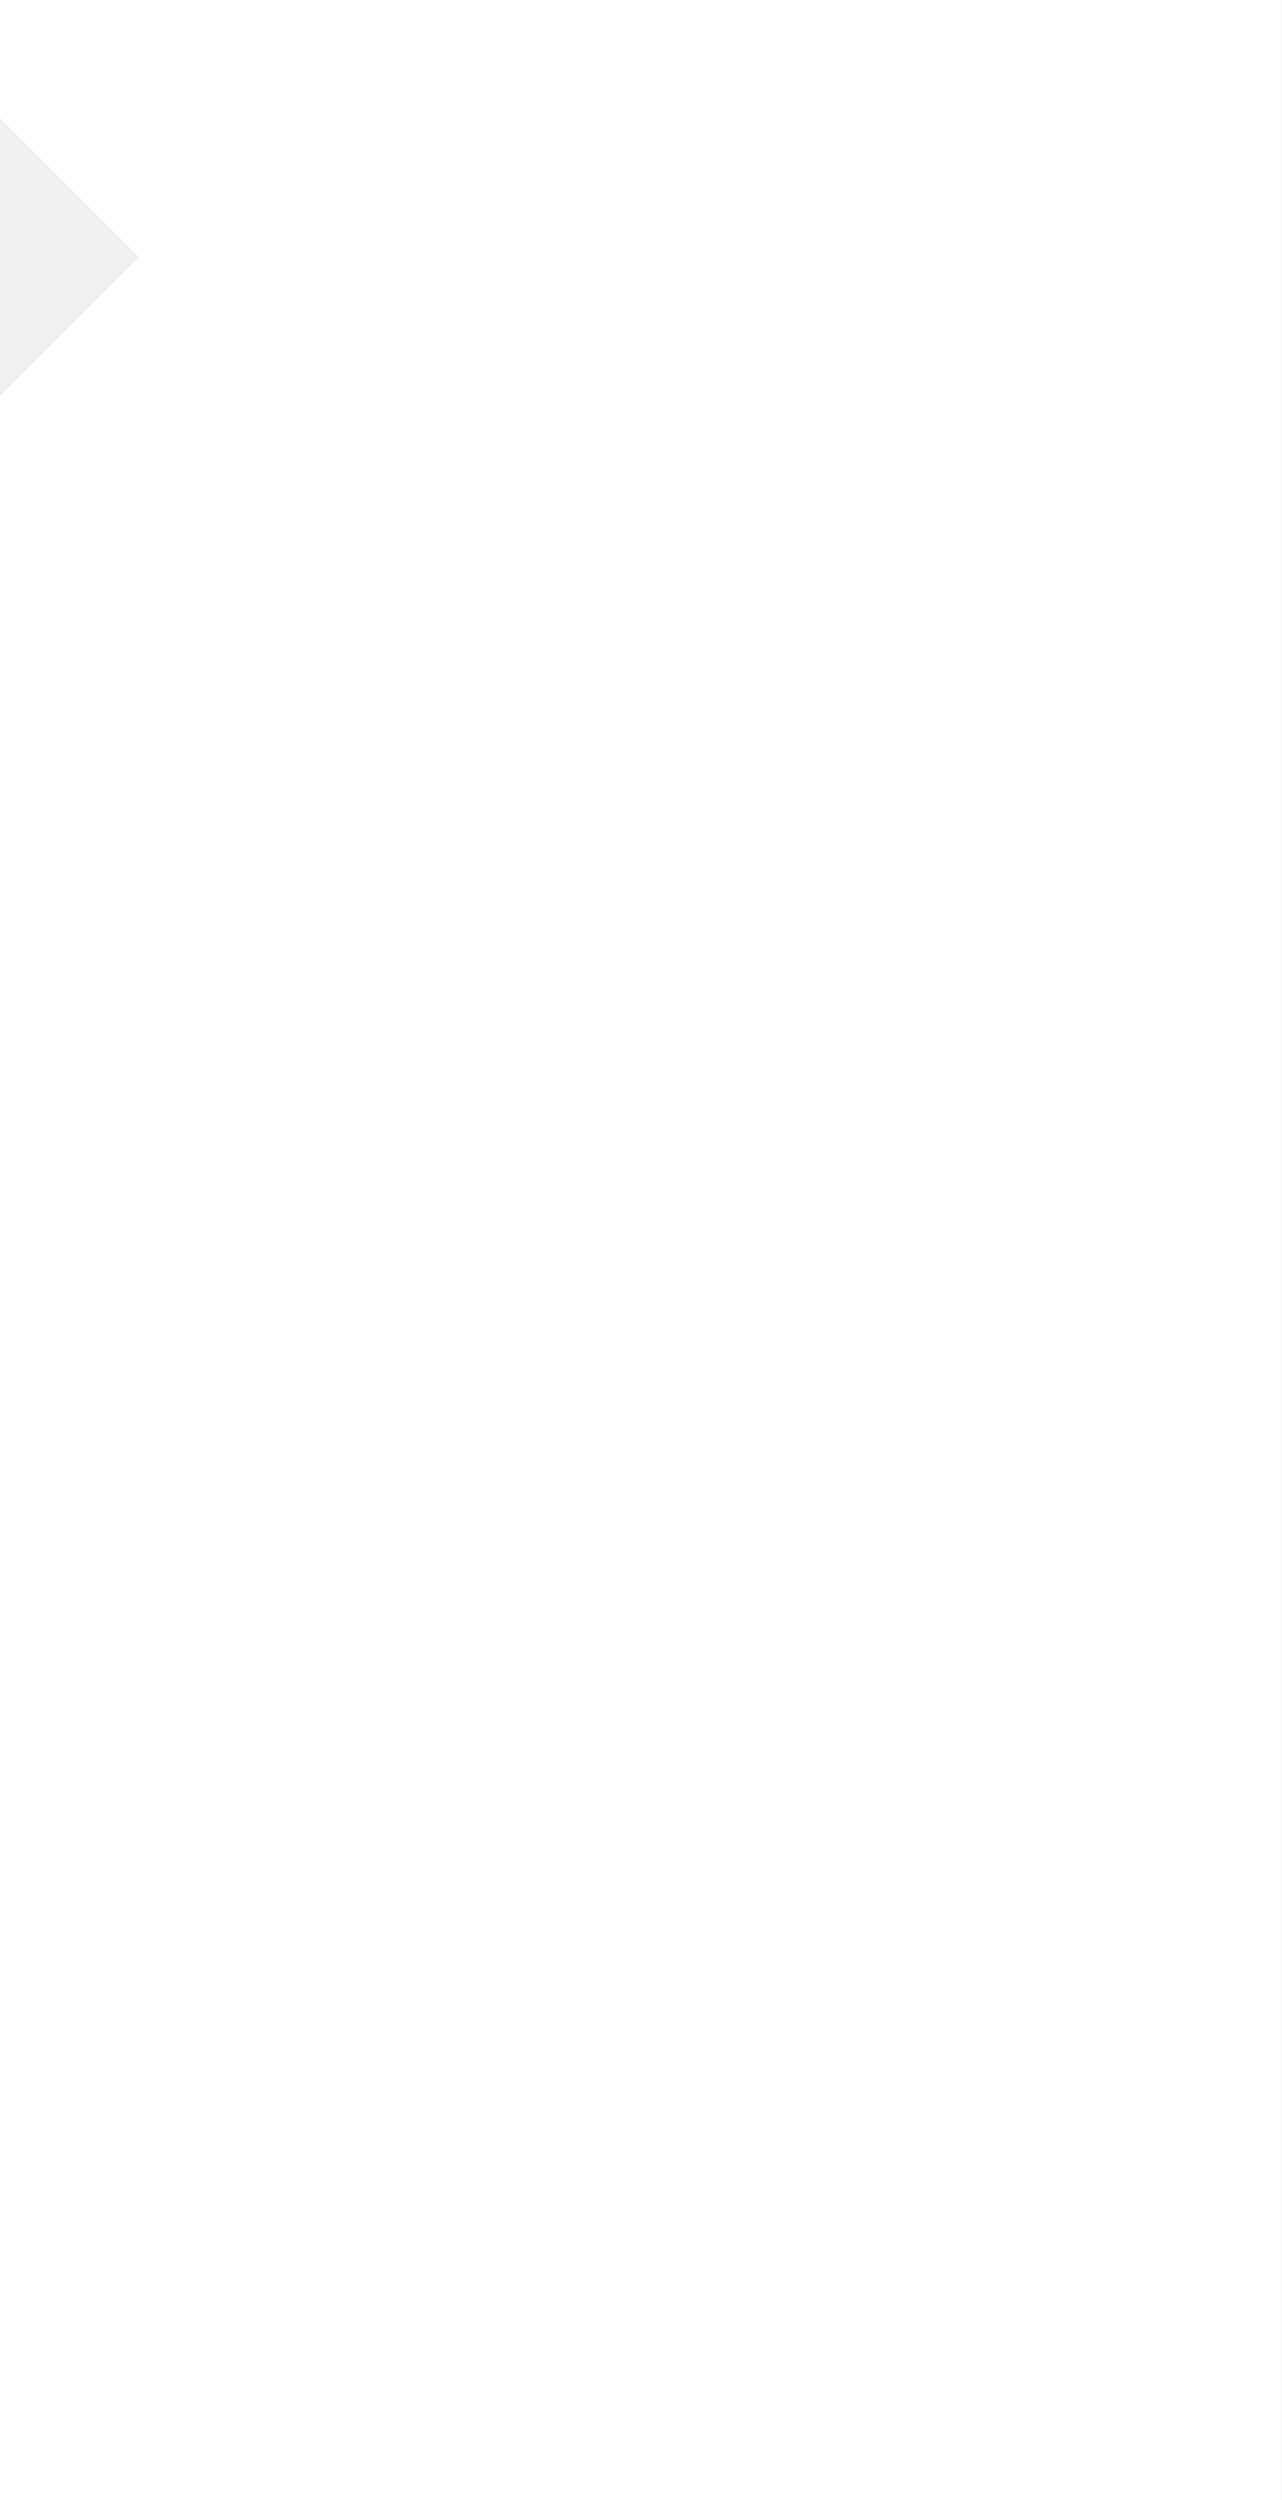
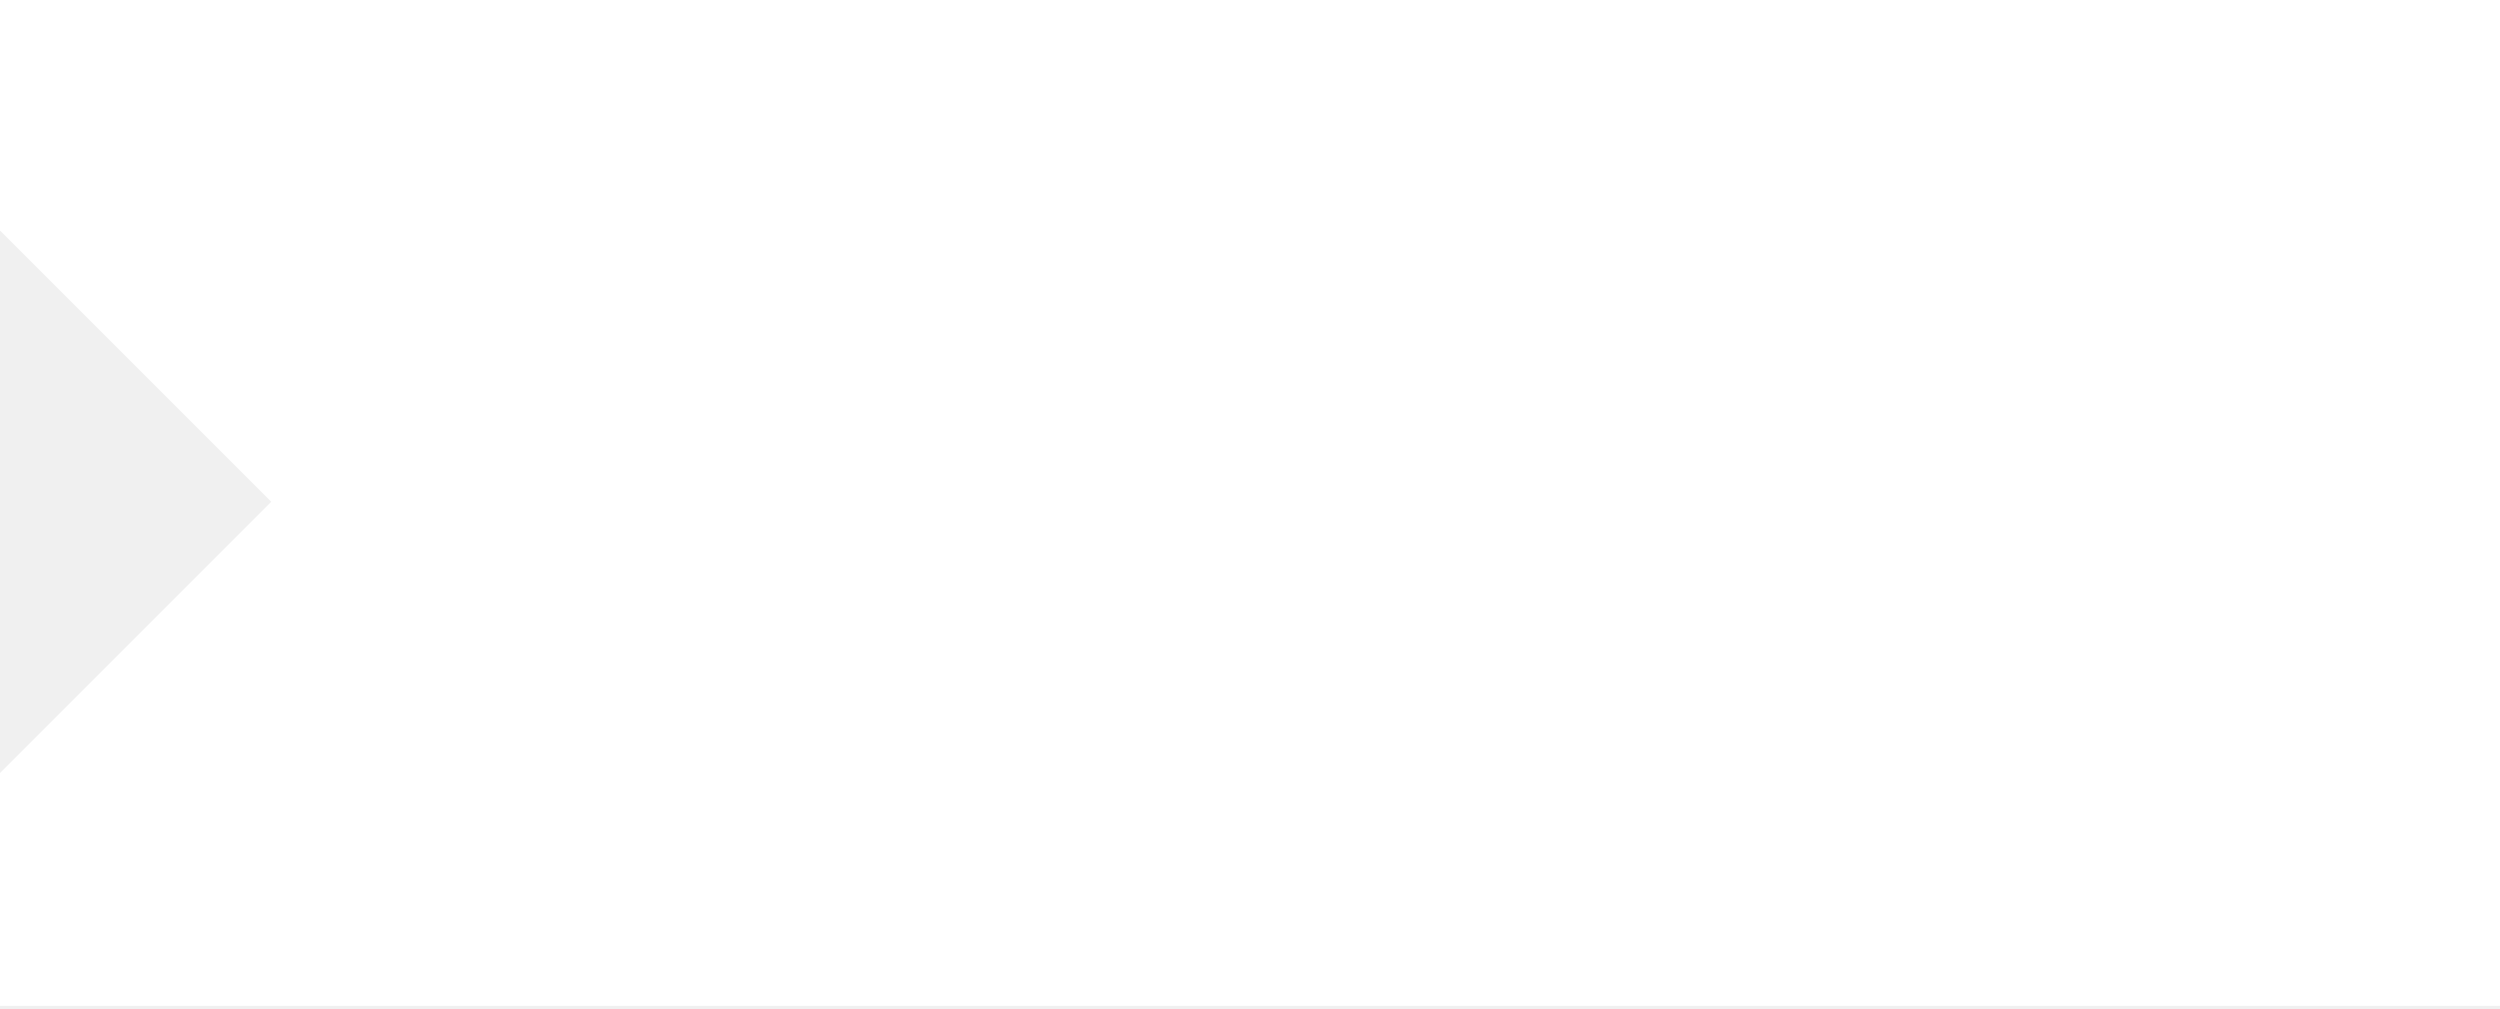
- <svg xmlns="http://www.w3.org/2000/svg" width="553" height="1079" viewBox="0 0 553 1079" fill="none">
-   <path d="M553 1079H0V171L60 111L0 51V0H553V1079Z" fill="white" />
+ <svg xmlns="http://www.w3.org/2000/svg" width="553" height="223" viewBox="0 0 553 223" fill="none">
+   <path d="M553 222.5H0V171L60 111L0 51V0H553V222.5Z" fill="white" />
</svg>
